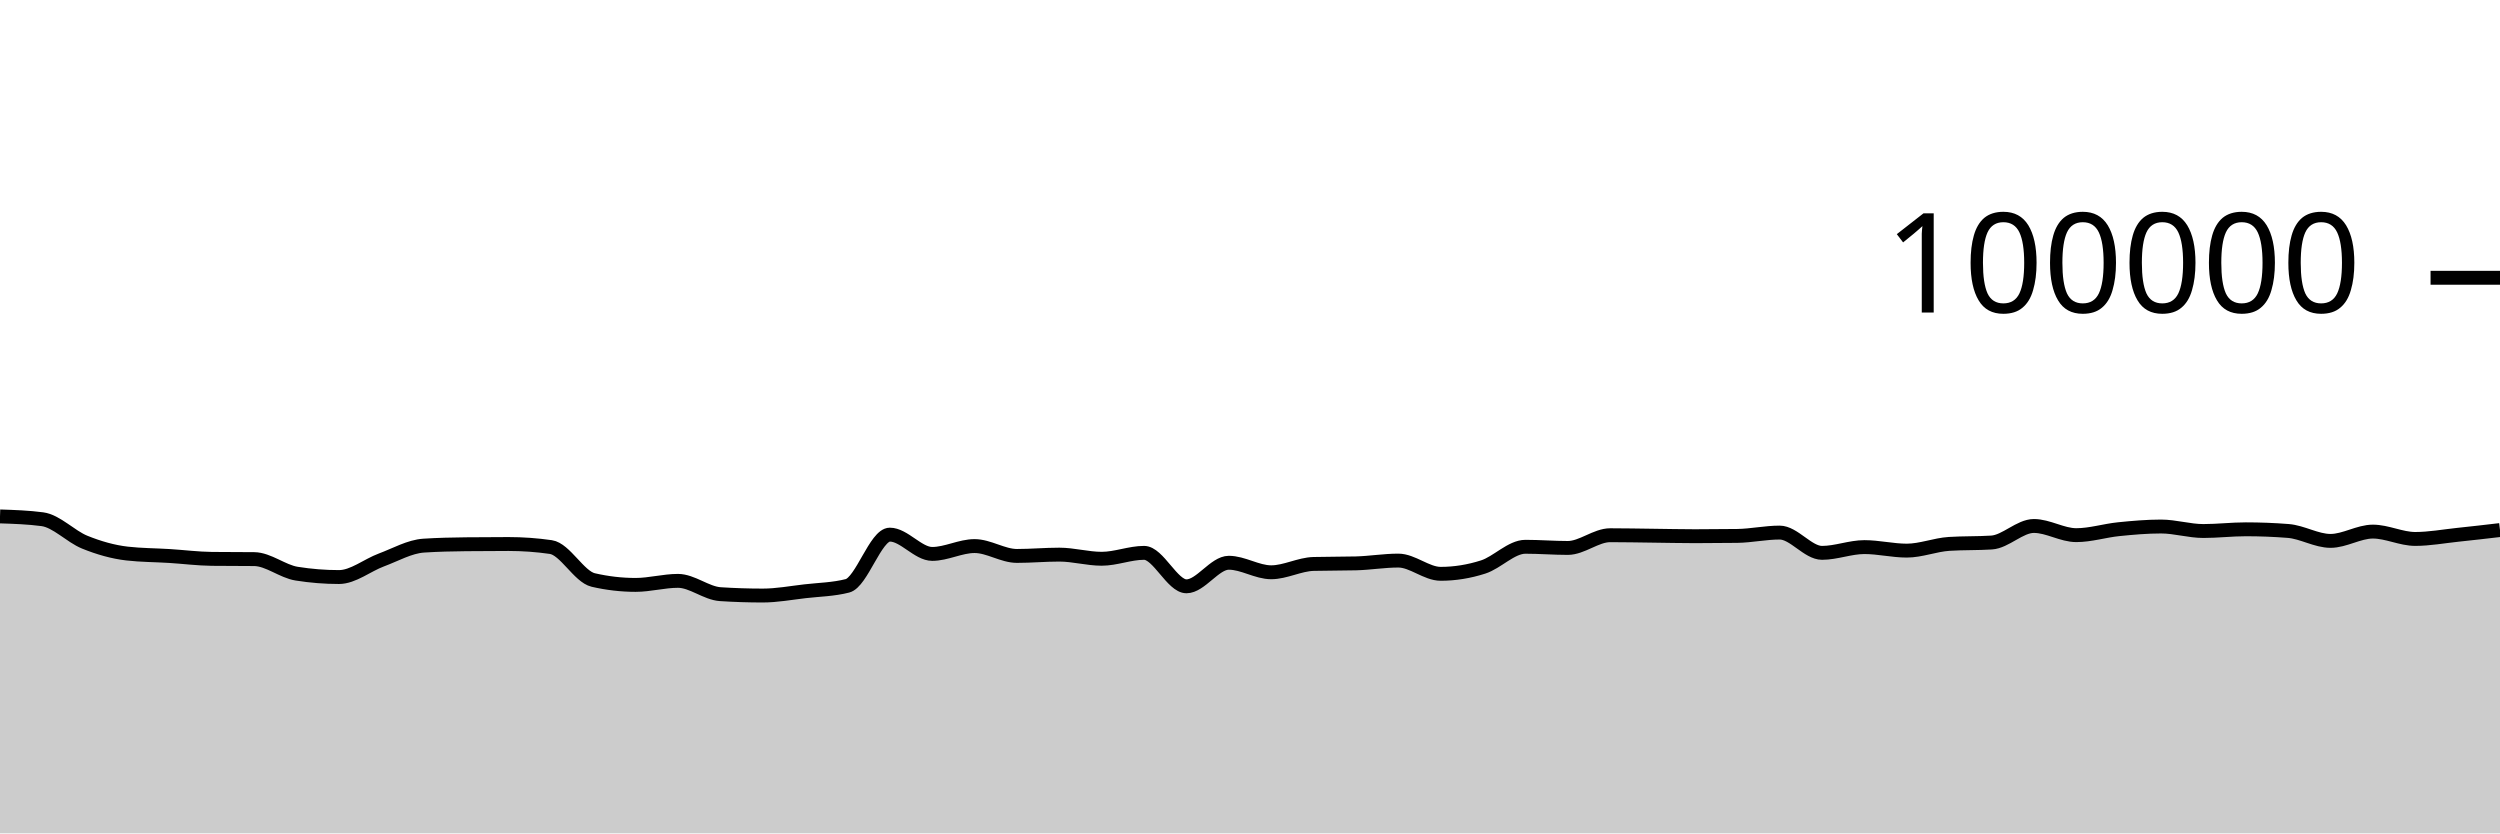
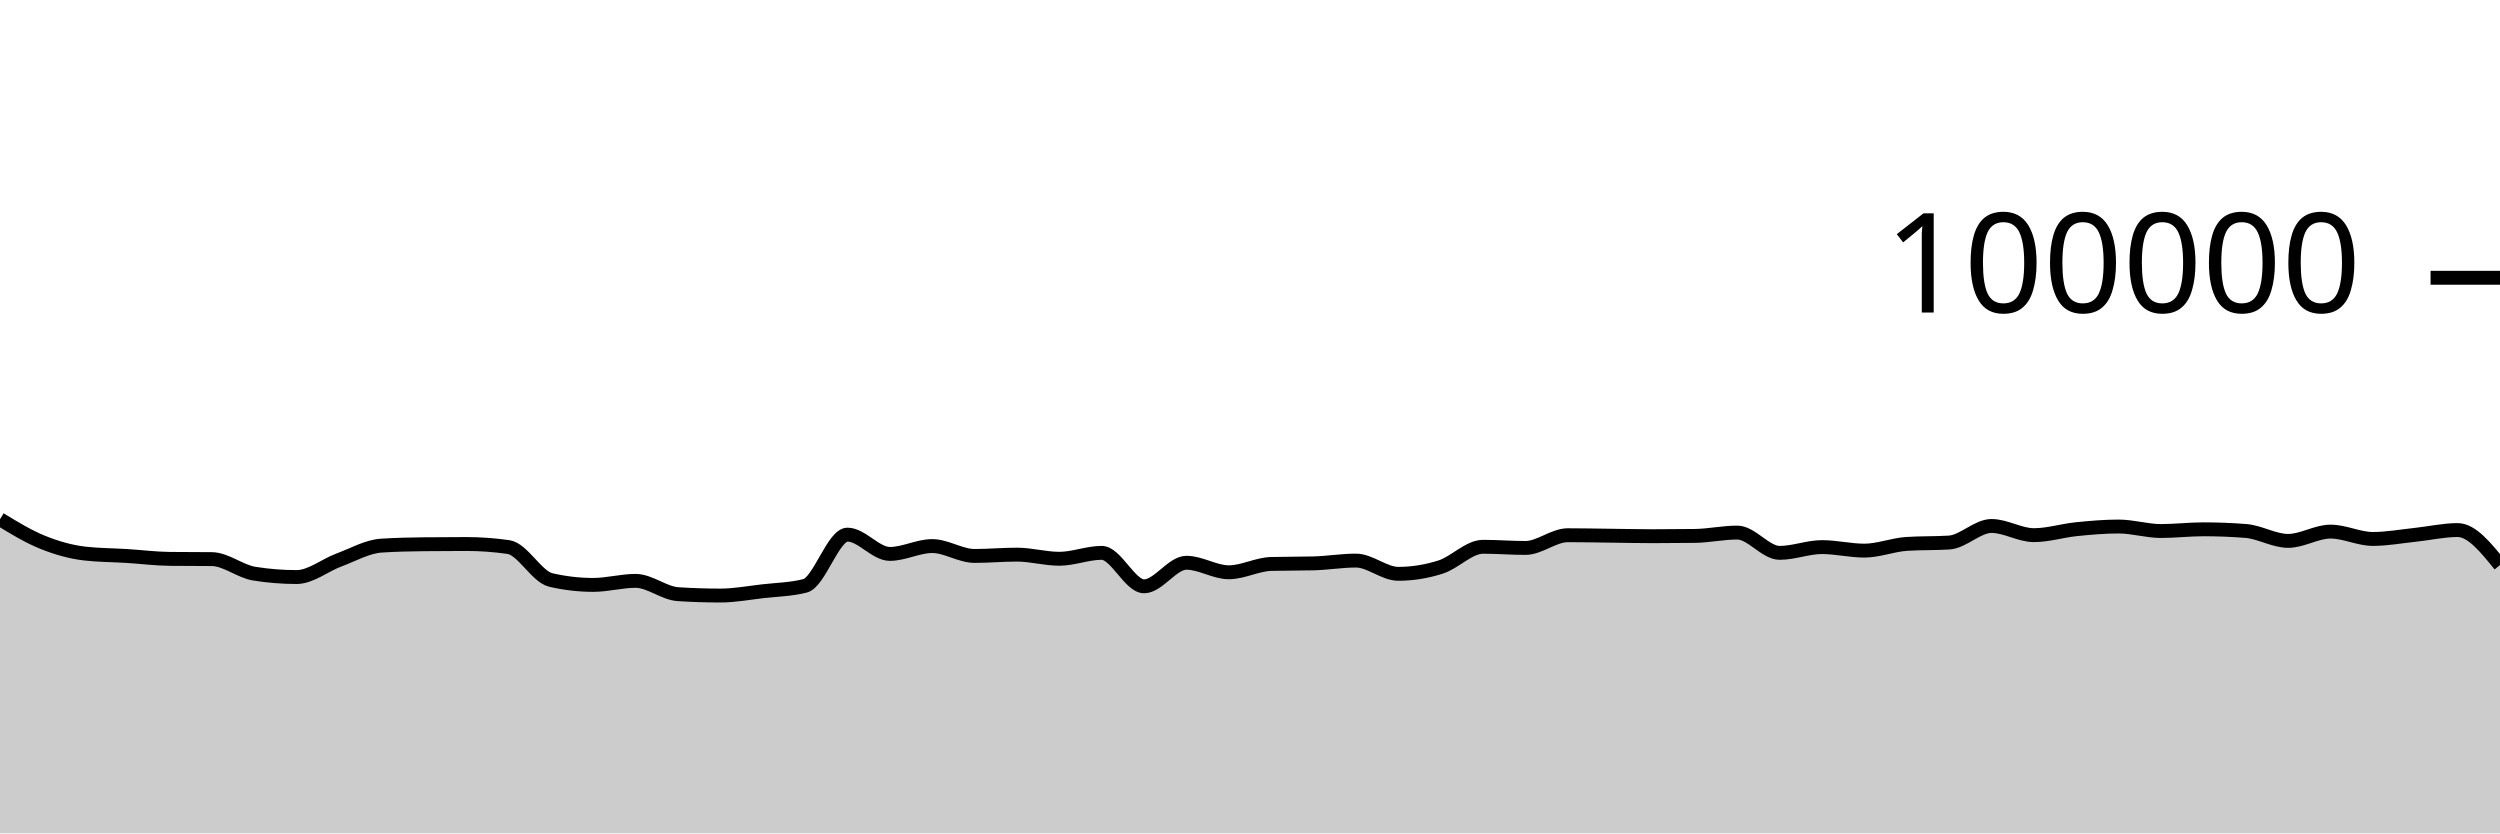
<svg xmlns="http://www.w3.org/2000/svg" viewBox="0 0 180 60">
  <g transform="translate(0,20)">
-     <path class="area" fill="rgba(0, 0, 0, 0.2)" d="M0,17.182C1.017,17.216,2.034,17.249,3.051,17.384C4.068,17.519,5.085,18.625,6.102,19.037C7.119,19.449,8.136,19.739,9.153,19.856C10.169,19.973,11.186,19.968,12.203,20.032C13.22,20.096,14.237,20.227,15.254,20.239C16.271,20.25,17.288,20.245,18.305,20.256C19.322,20.267,20.339,21.141,21.356,21.303C22.373,21.466,23.39,21.547,24.407,21.547C25.424,21.547,26.441,20.695,27.458,20.318C28.475,19.941,29.492,19.351,30.508,19.285C31.525,19.219,32.542,19.197,33.559,19.186C34.576,19.175,35.593,19.169,36.61,19.169C37.627,19.169,38.644,19.242,39.661,19.388C40.678,19.535,41.695,21.524,42.712,21.76C43.729,21.995,44.746,22.113,45.763,22.113C46.78,22.113,47.797,21.822,48.814,21.822C49.831,21.822,50.847,22.713,51.864,22.78C52.881,22.846,53.898,22.879,54.915,22.879C55.932,22.879,56.949,22.687,57.966,22.57C58.983,22.453,60,22.44,61.017,22.18C62.034,21.92,63.051,18.493,64.068,18.493C65.085,18.493,66.102,19.882,67.119,19.882C68.136,19.882,69.153,19.317,70.169,19.317C71.186,19.317,72.203,20.027,73.22,20.027C74.237,20.027,75.254,19.933,76.271,19.933C77.288,19.933,78.305,20.231,79.322,20.231C80.339,20.231,81.356,19.805,82.373,19.805C83.39,19.805,84.407,22.215,85.424,22.215C86.441,22.215,87.458,20.518,88.475,20.518C89.492,20.518,90.508,21.204,91.525,21.204C92.542,21.204,93.559,20.631,94.576,20.604C95.593,20.577,96.61,20.59,97.627,20.563C98.644,20.536,99.661,20.362,100.678,20.362C101.695,20.362,102.712,21.315,103.729,21.315C104.746,21.315,105.763,21.151,106.78,20.826C107.797,20.502,108.814,19.368,109.831,19.368C110.847,19.368,111.864,19.452,112.881,19.452C113.898,19.452,114.915,18.536,115.932,18.536C116.949,18.536,117.966,18.558,118.983,18.57C120,18.582,121.017,18.607,122.034,18.607C123.051,18.607,124.068,18.6,125.085,18.586C126.102,18.571,127.119,18.345,128.136,18.345C129.153,18.345,130.169,19.806,131.186,19.806C132.203,19.806,133.22,19.391,134.237,19.391C135.254,19.391,136.271,19.645,137.288,19.645C138.305,19.645,139.322,19.225,140.339,19.16C141.356,19.095,142.373,19.127,143.39,19.062C144.407,18.997,145.424,17.87,146.441,17.87C147.458,17.87,148.475,18.531,149.492,18.531C150.508,18.531,151.525,18.206,152.542,18.102C153.559,17.999,154.576,17.909,155.593,17.909C156.61,17.909,157.627,18.233,158.644,18.233C159.661,18.233,160.678,18.11,161.695,18.11C162.712,18.11,163.729,18.15,164.746,18.229C165.763,18.308,166.78,18.944,167.797,18.944C168.814,18.944,169.831,18.275,170.847,18.275C171.864,18.275,172.881,18.804,173.898,18.804C174.915,18.804,175.932,18.614,176.949,18.507C177.966,18.401,178.983,18.283,180,18.164L180,40C178.983,40,177.966,40,176.949,40C175.932,40,174.915,40,173.898,40C172.881,40,171.864,40,170.847,40C169.831,40,168.814,40,167.797,40C166.78,40,165.763,40,164.746,40C163.729,40,162.712,40,161.695,40C160.678,40,159.661,40,158.644,40C157.627,40,156.61,40,155.593,40C154.576,40,153.559,40,152.542,40C151.525,40,150.508,40,149.492,40C148.475,40,147.458,40,146.441,40C145.424,40,144.407,40,143.39,40C142.373,40,141.356,40,140.339,40C139.322,40,138.305,40,137.288,40C136.271,40,135.254,40,134.237,40C133.22,40,132.203,40,131.186,40C130.169,40,129.153,40,128.136,40C127.119,40,126.102,40,125.085,40C124.068,40,123.051,40,122.034,40C121.017,40,120,40,118.983,40C117.966,40,116.949,40,115.932,40C114.915,40,113.898,40,112.881,40C111.864,40,110.847,40,109.831,40C108.814,40,107.797,40,106.78,40C105.763,40,104.746,40,103.729,40C102.712,40,101.695,40,100.678,40C99.661,40,98.644,40,97.627,40C96.61,40,95.593,40,94.576,40C93.559,40,92.542,40,91.525,40C90.508,40,89.492,40,88.475,40C87.458,40,86.441,40,85.424,40C84.407,40,83.39,40,82.373,40C81.356,40,80.339,40,79.322,40C78.305,40,77.288,40,76.271,40C75.254,40,74.237,40,73.22,40C72.203,40,71.186,40,70.169,40C69.153,40,68.136,40,67.119,40C66.102,40,65.085,40,64.068,40C63.051,40,62.034,40,61.017,40C60,40,58.983,40,57.966,40C56.949,40,55.932,40,54.915,40C53.898,40,52.881,40,51.864,40C50.847,40,49.831,40,48.814,40C47.797,40,46.78,40,45.763,40C44.746,40,43.729,40,42.712,40C41.695,40,40.678,40,39.661,40C38.644,40,37.627,40,36.61,40C35.593,40,34.576,40,33.559,40C32.542,40,31.525,40,30.508,40C29.492,40,28.475,40,27.458,40C26.441,40,25.424,40,24.407,40C23.39,40,22.373,40,21.356,40C20.339,40,19.322,40,18.305,40C17.288,40,16.271,40,15.254,40C14.237,40,13.22,40,12.203,40C11.186,40,10.169,40,9.153,40C8.136,40,7.119,40,6.102,40C5.085,40,4.068,40,3.051,40C2.034,40,1.017,40,0,40Z" />
-     <path class="line" stroke="black" fill="none" d="M0,17.182C1.017,17.216,2.034,17.249,3.051,17.384C4.068,17.519,5.085,18.625,6.102,19.037C7.119,19.449,8.136,19.739,9.153,19.856C10.169,19.973,11.186,19.968,12.203,20.032C13.22,20.096,14.237,20.227,15.254,20.239C16.271,20.25,17.288,20.245,18.305,20.256C19.322,20.267,20.339,21.141,21.356,21.303C22.373,21.466,23.39,21.547,24.407,21.547C25.424,21.547,26.441,20.695,27.458,20.318C28.475,19.941,29.492,19.351,30.508,19.285C31.525,19.219,32.542,19.197,33.559,19.186C34.576,19.175,35.593,19.169,36.61,19.169C37.627,19.169,38.644,19.242,39.661,19.388C40.678,19.535,41.695,21.524,42.712,21.76C43.729,21.995,44.746,22.113,45.763,22.113C46.78,22.113,47.797,21.822,48.814,21.822C49.831,21.822,50.847,22.713,51.864,22.78C52.881,22.846,53.898,22.879,54.915,22.879C55.932,22.879,56.949,22.687,57.966,22.57C58.983,22.453,60,22.44,61.017,22.18C62.034,21.92,63.051,18.493,64.068,18.493C65.085,18.493,66.102,19.882,67.119,19.882C68.136,19.882,69.153,19.317,70.169,19.317C71.186,19.317,72.203,20.027,73.22,20.027C74.237,20.027,75.254,19.933,76.271,19.933C77.288,19.933,78.305,20.231,79.322,20.231C80.339,20.231,81.356,19.805,82.373,19.805C83.39,19.805,84.407,22.215,85.424,22.215C86.441,22.215,87.458,20.518,88.475,20.518C89.492,20.518,90.508,21.204,91.525,21.204C92.542,21.204,93.559,20.631,94.576,20.604C95.593,20.577,96.61,20.59,97.627,20.563C98.644,20.536,99.661,20.362,100.678,20.362C101.695,20.362,102.712,21.315,103.729,21.315C104.746,21.315,105.763,21.151,106.78,20.826C107.797,20.502,108.814,19.368,109.831,19.368C110.847,19.368,111.864,19.452,112.881,19.452C113.898,19.452,114.915,18.536,115.932,18.536C116.949,18.536,117.966,18.558,118.983,18.57C120,18.582,121.017,18.607,122.034,18.607C123.051,18.607,124.068,18.6,125.085,18.586C126.102,18.571,127.119,18.345,128.136,18.345C129.153,18.345,130.169,19.806,131.186,19.806C132.203,19.806,133.22,19.391,134.237,19.391C135.254,19.391,136.271,19.645,137.288,19.645C138.305,19.645,139.322,19.225,140.339,19.16C141.356,19.095,142.373,19.127,143.39,19.062C144.407,18.997,145.424,17.87,146.441,17.87C147.458,17.87,148.475,18.531,149.492,18.531C150.508,18.531,151.525,18.206,152.542,18.102C153.559,17.999,154.576,17.909,155.593,17.909C156.61,17.909,157.627,18.233,158.644,18.233C159.661,18.233,160.678,18.11,161.695,18.11C162.712,18.11,163.729,18.15,164.746,18.229C165.763,18.308,166.78,18.944,167.797,18.944C168.814,18.944,169.831,18.275,170.847,18.275C171.864,18.275,172.881,18.804,173.898,18.804C174.915,18.804,175.932,18.614,176.949,18.507C177.966,18.401,178.983,18.283,180,18.164" />
+     <path class="area" fill="rgba(0, 0, 0, 0.2)" d="M0,17.384C1.017,18.004,2.034,18.625,3.051,19.037C4.068,19.449,5.085,19.739,6.102,19.856C7.119,19.973,8.136,19.968,9.153,20.032C10.169,20.096,11.186,20.227,12.203,20.239C13.22,20.25,14.237,20.245,15.254,20.256C16.271,20.267,17.288,21.141,18.305,21.303C19.322,21.466,20.339,21.547,21.356,21.547C22.373,21.547,23.39,20.695,24.407,20.318C25.424,19.941,26.441,19.351,27.458,19.285C28.475,19.219,29.492,19.197,30.508,19.186C31.525,19.175,32.542,19.169,33.559,19.169C34.576,19.169,35.593,19.242,36.61,19.388C37.627,19.535,38.644,21.524,39.661,21.76C40.678,21.995,41.695,22.113,42.712,22.113C43.729,22.113,44.746,21.822,45.763,21.822C46.78,21.822,47.797,22.713,48.814,22.78C49.831,22.846,50.847,22.879,51.864,22.879C52.881,22.879,53.898,22.687,54.915,22.57C55.932,22.453,56.949,22.44,57.966,22.18C58.983,21.92,60,18.493,61.017,18.493C62.034,18.493,63.051,19.882,64.068,19.882C65.085,19.882,66.102,19.317,67.119,19.317C68.136,19.317,69.153,20.027,70.169,20.027C71.186,20.027,72.203,19.933,73.22,19.933C74.237,19.933,75.254,20.231,76.271,20.231C77.288,20.231,78.305,19.805,79.322,19.805C80.339,19.805,81.356,22.215,82.373,22.215C83.39,22.215,84.407,20.518,85.424,20.518C86.441,20.518,87.458,21.204,88.475,21.204C89.492,21.204,90.508,20.631,91.525,20.604C92.542,20.577,93.559,20.59,94.576,20.563C95.593,20.536,96.61,20.362,97.627,20.362C98.644,20.362,99.661,21.315,100.678,21.315C101.695,21.315,102.712,21.151,103.729,20.826C104.746,20.502,105.763,19.368,106.78,19.368C107.797,19.368,108.814,19.452,109.831,19.452C110.847,19.452,111.864,18.536,112.881,18.536C113.898,18.536,114.915,18.558,115.932,18.57C116.949,18.582,117.966,18.607,118.983,18.607C120,18.607,121.017,18.6,122.034,18.586C123.051,18.571,124.068,18.345,125.085,18.345C126.102,18.345,127.119,19.806,128.136,19.806C129.153,19.806,130.169,19.391,131.186,19.391C132.203,19.391,133.22,19.645,134.237,19.645C135.254,19.645,136.271,19.225,137.288,19.16C138.305,19.095,139.322,19.127,140.339,19.062C141.356,18.997,142.373,17.87,143.39,17.87C144.407,17.87,145.424,18.531,146.441,18.531C147.458,18.531,148.475,18.206,149.492,18.102C150.508,17.999,151.525,17.909,152.542,17.909C153.559,17.909,154.576,18.233,155.593,18.233C156.61,18.233,157.627,18.11,158.644,18.11C159.661,18.11,160.678,18.15,161.695,18.229C162.712,18.308,163.729,18.944,164.746,18.944C165.763,18.944,166.78,18.275,167.797,18.275C168.814,18.275,169.831,18.804,170.847,18.804C171.864,18.804,172.881,18.614,173.898,18.507C174.915,18.401,175.932,18.164,176.949,18.164C177.966,18.164,178.983,19.425,180,20.685L180,40C178.983,40,177.966,40,176.949,40C175.932,40,174.915,40,173.898,40C172.881,40,171.864,40,170.847,40C169.831,40,168.814,40,167.797,40C166.78,40,165.763,40,164.746,40C163.729,40,162.712,40,161.695,40C160.678,40,159.661,40,158.644,40C157.627,40,156.61,40,155.593,40C154.576,40,153.559,40,152.542,40C151.525,40,150.508,40,149.492,40C148.475,40,147.458,40,146.441,40C145.424,40,144.407,40,143.39,40C142.373,40,141.356,40,140.339,40C139.322,40,138.305,40,137.288,40C136.271,40,135.254,40,134.237,40C133.22,40,132.203,40,131.186,40C130.169,40,129.153,40,128.136,40C127.119,40,126.102,40,125.085,40C124.068,40,123.051,40,122.034,40C121.017,40,120,40,118.983,40C117.966,40,116.949,40,115.932,40C114.915,40,113.898,40,112.881,40C111.864,40,110.847,40,109.831,40C108.814,40,107.797,40,106.78,40C105.763,40,104.746,40,103.729,40C102.712,40,101.695,40,100.678,40C99.661,40,98.644,40,97.627,40C96.61,40,95.593,40,94.576,40C93.559,40,92.542,40,91.525,40C90.508,40,89.492,40,88.475,40C87.458,40,86.441,40,85.424,40C84.407,40,83.39,40,82.373,40C81.356,40,80.339,40,79.322,40C78.305,40,77.288,40,76.271,40C75.254,40,74.237,40,73.22,40C72.203,40,71.186,40,70.169,40C69.153,40,68.136,40,67.119,40C66.102,40,65.085,40,64.068,40C63.051,40,62.034,40,61.017,40C60,40,58.983,40,57.966,40C56.949,40,55.932,40,54.915,40C53.898,40,52.881,40,51.864,40C50.847,40,49.831,40,48.814,40C47.797,40,46.78,40,45.763,40C44.746,40,43.729,40,42.712,40C41.695,40,40.678,40,39.661,40C38.644,40,37.627,40,36.61,40C35.593,40,34.576,40,33.559,40C32.542,40,31.525,40,30.508,40C29.492,40,28.475,40,27.458,40C26.441,40,25.424,40,24.407,40C23.39,40,22.373,40,21.356,40C20.339,40,19.322,40,18.305,40C17.288,40,16.271,40,15.254,40C14.237,40,13.22,40,12.203,40C11.186,40,10.169,40,9.153,40C8.136,40,7.119,40,6.102,40C5.085,40,4.068,40,3.051,40C2.034,40,1.017,40,0,40Z" />
+     <path class="line" stroke="black" fill="none" d="M0,17.384C1.017,18.004,2.034,18.625,3.051,19.037C4.068,19.449,5.085,19.739,6.102,19.856C7.119,19.973,8.136,19.968,9.153,20.032C10.169,20.096,11.186,20.227,12.203,20.239C13.22,20.25,14.237,20.245,15.254,20.256C16.271,20.267,17.288,21.141,18.305,21.303C19.322,21.466,20.339,21.547,21.356,21.547C22.373,21.547,23.39,20.695,24.407,20.318C25.424,19.941,26.441,19.351,27.458,19.285C28.475,19.219,29.492,19.197,30.508,19.186C31.525,19.175,32.542,19.169,33.559,19.169C34.576,19.169,35.593,19.242,36.61,19.388C37.627,19.535,38.644,21.524,39.661,21.76C40.678,21.995,41.695,22.113,42.712,22.113C43.729,22.113,44.746,21.822,45.763,21.822C46.78,21.822,47.797,22.713,48.814,22.78C49.831,22.846,50.847,22.879,51.864,22.879C52.881,22.879,53.898,22.687,54.915,22.57C55.932,22.453,56.949,22.44,57.966,22.18C58.983,21.92,60,18.493,61.017,18.493C62.034,18.493,63.051,19.882,64.068,19.882C65.085,19.882,66.102,19.317,67.119,19.317C68.136,19.317,69.153,20.027,70.169,20.027C71.186,20.027,72.203,19.933,73.22,19.933C74.237,19.933,75.254,20.231,76.271,20.231C77.288,20.231,78.305,19.805,79.322,19.805C80.339,19.805,81.356,22.215,82.373,22.215C83.39,22.215,84.407,20.518,85.424,20.518C86.441,20.518,87.458,21.204,88.475,21.204C89.492,21.204,90.508,20.631,91.525,20.604C92.542,20.577,93.559,20.59,94.576,20.563C95.593,20.536,96.61,20.362,97.627,20.362C98.644,20.362,99.661,21.315,100.678,21.315C101.695,21.315,102.712,21.151,103.729,20.826C104.746,20.502,105.763,19.368,106.78,19.368C107.797,19.368,108.814,19.452,109.831,19.452C110.847,19.452,111.864,18.536,112.881,18.536C113.898,18.536,114.915,18.558,115.932,18.57C116.949,18.582,117.966,18.607,118.983,18.607C120,18.607,121.017,18.6,122.034,18.586C123.051,18.571,124.068,18.345,125.085,18.345C126.102,18.345,127.119,19.806,128.136,19.806C129.153,19.806,130.169,19.391,131.186,19.391C132.203,19.391,133.22,19.645,134.237,19.645C135.254,19.645,136.271,19.225,137.288,19.16C138.305,19.095,139.322,19.127,140.339,19.062C141.356,18.997,142.373,17.87,143.39,17.87C144.407,17.87,145.424,18.531,146.441,18.531C147.458,18.531,148.475,18.206,149.492,18.102C150.508,17.999,151.525,17.909,152.542,17.909C153.559,17.909,154.576,18.233,155.593,18.233C156.61,18.233,157.627,18.11,158.644,18.11C159.661,18.11,160.678,18.15,161.695,18.229C162.712,18.308,163.729,18.944,164.746,18.944C165.763,18.944,166.78,18.275,167.797,18.275C168.814,18.275,169.831,18.804,170.847,18.804C171.864,18.804,172.881,18.614,173.898,18.507C174.915,18.401,175.932,18.164,176.949,18.164C177.966,18.164,178.983,19.425,180,20.685" />
    <path class="axis-ceiling" stroke-width="1" stroke="black" fill="none" d="M175,0L180,0" />
    <text class="axis-ceiling-label" font-family="sans-serif" text-anchor="end" font-size="10px" x="170" y="2.5">100000</text>
  </g>
</svg>
